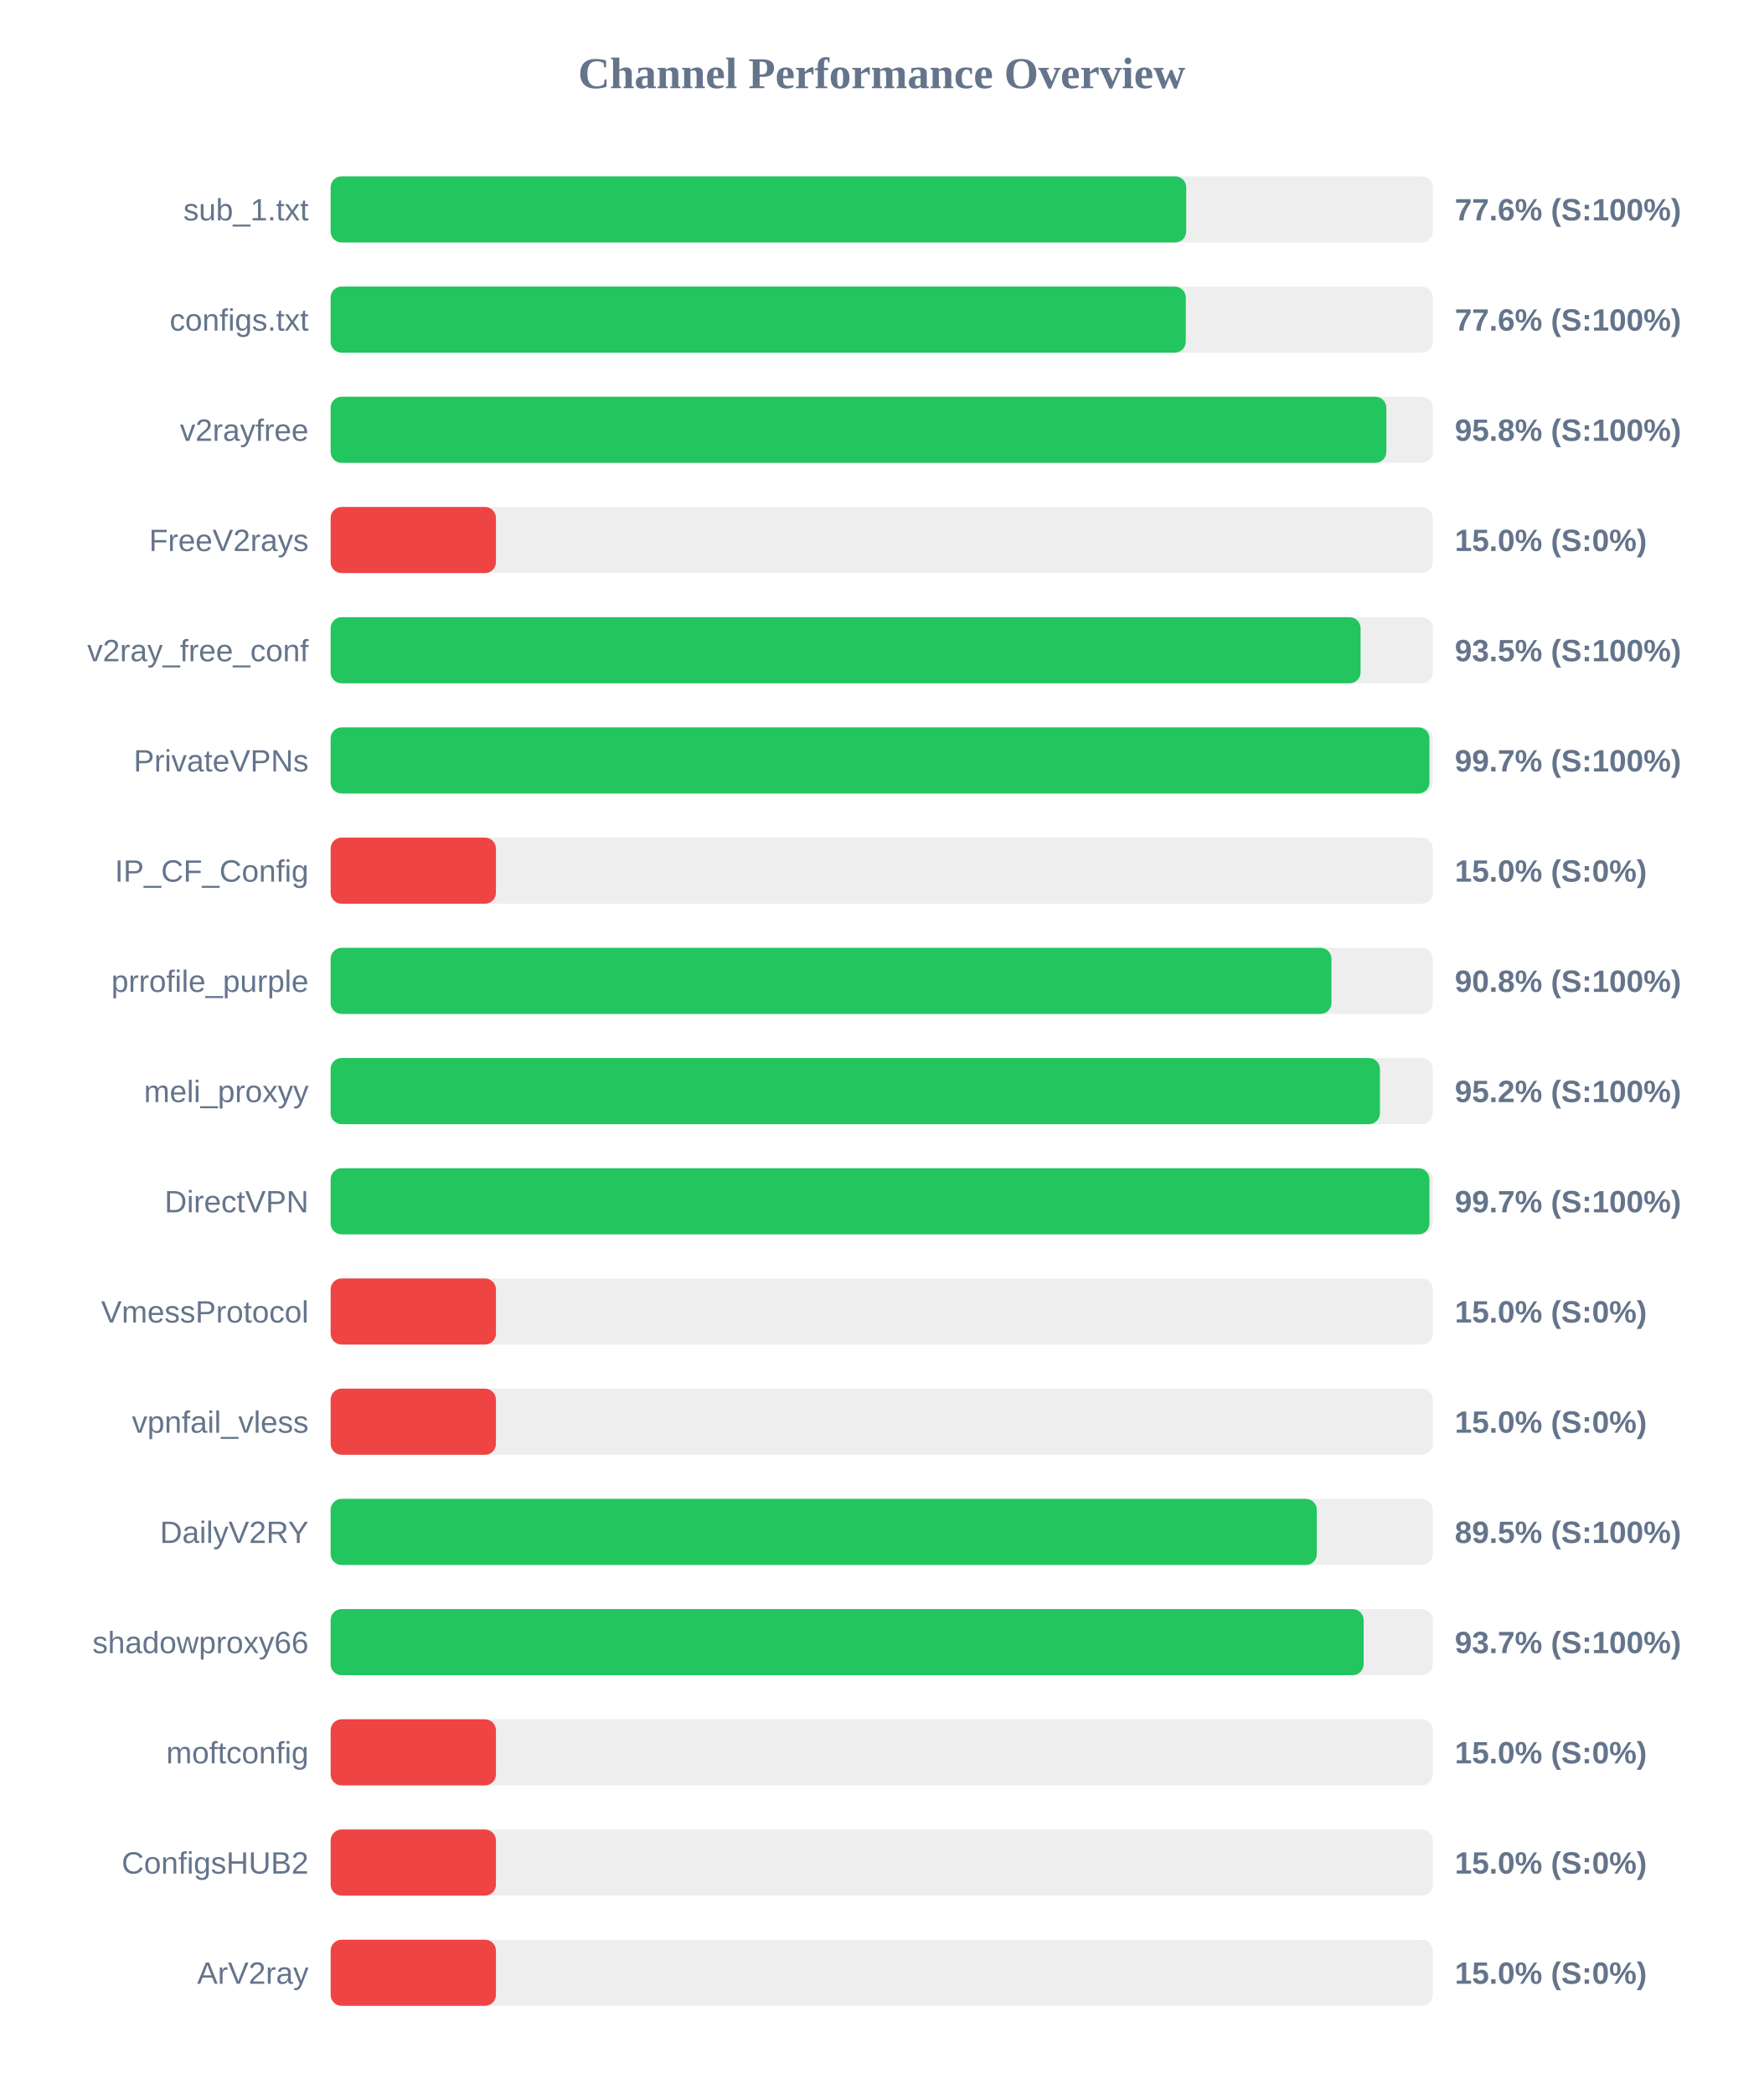
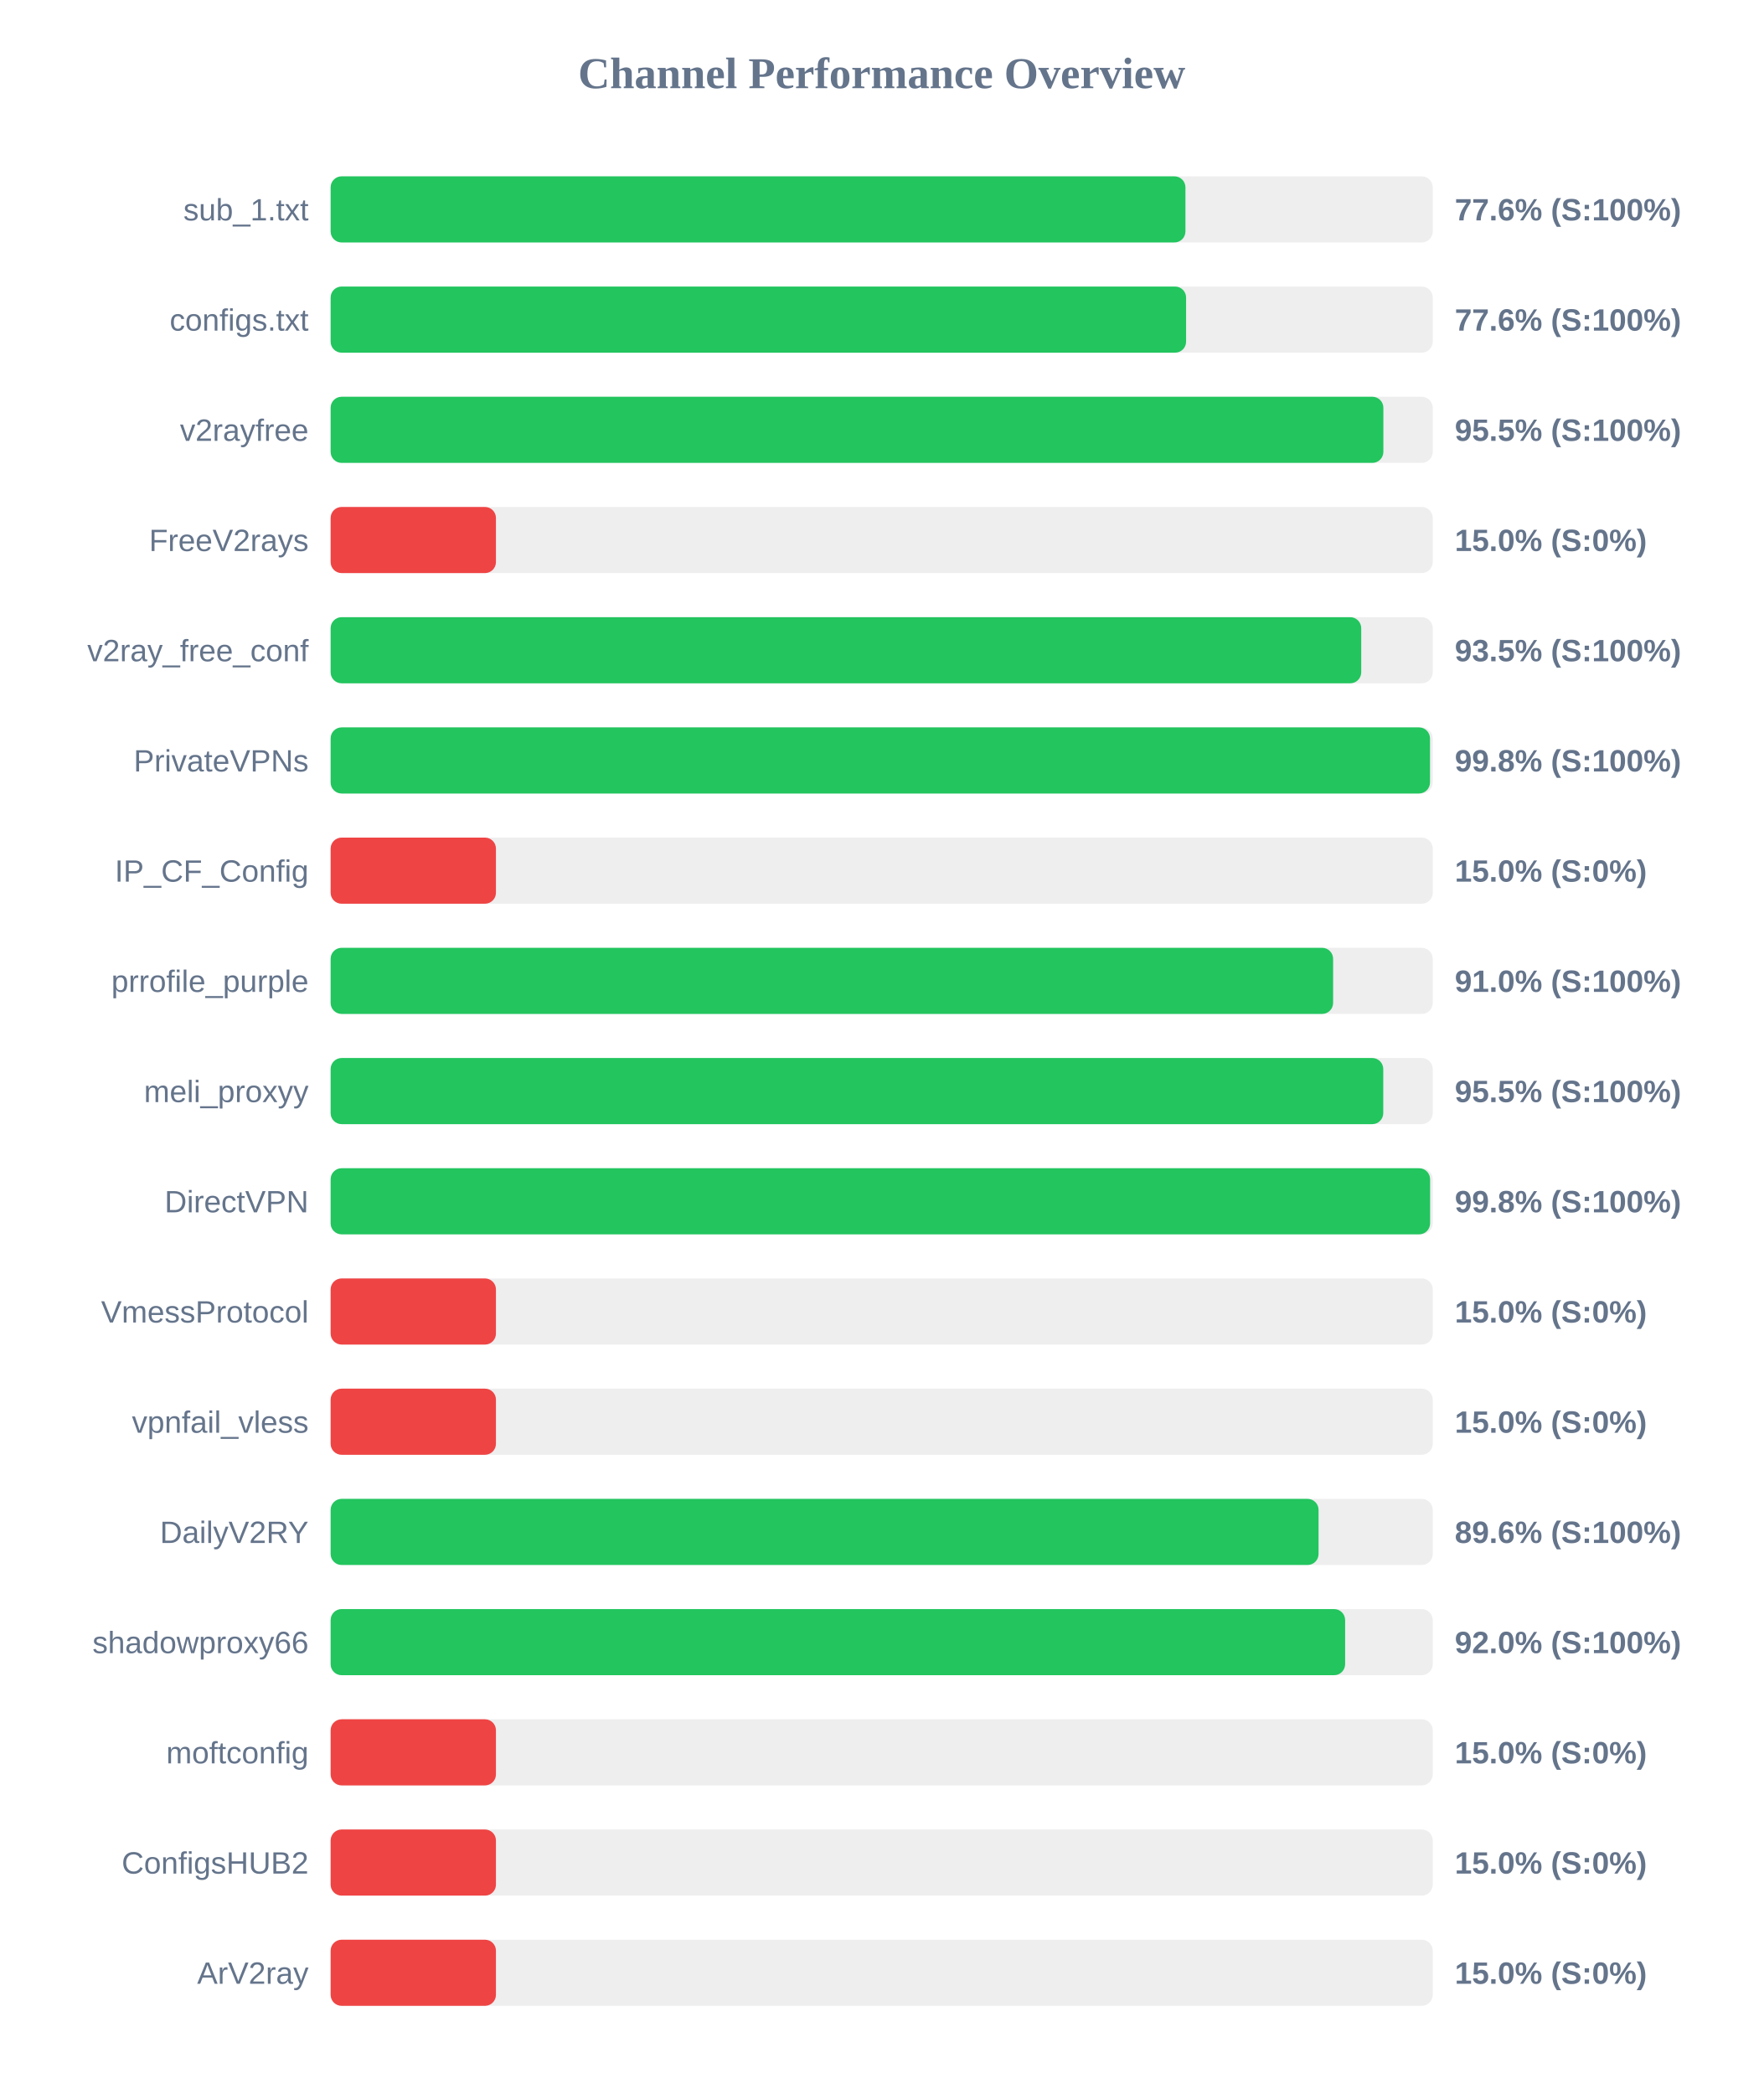
<svg xmlns="http://www.w3.org/2000/svg" width="800" height="950" version="1.1">
  <style>
        .row { font: 14px Arial; fill: #64748b; }
        .score { font: bold 14px Arial; fill: #64748b; }
    </style>
  <text x="400" y="40" text-anchor="middle" font-size="20px" font-weight="bold" fill="#64748b">Channel Performance Overview</text>
  <rect x="150" y="80" width="500" height="30" fill="#eee" rx="5" />
-   <rect x="150" y="80" width="388.15" height="30" fill="#22c55e" rx="5" />
+   <rect x="150" y="80" width="387.8" height="30" fill="#22c55e" rx="5" />
  <text x="140" y="100" text-anchor="end" class="row">sub_1.txt</text>
  <text x="660" y="100" text-anchor="start" class="score">77.6% (S:100%)</text>
  <rect x="150" y="130" width="500" height="30" fill="#eee" rx="5" />
-   <rect x="150" y="130" width="387.95" height="30" fill="#22c55e" rx="5" />
+   <rect x="150" y="130" width="388.1" height="30" fill="#22c55e" rx="5" />
  <text x="140" y="150" text-anchor="end" class="row">configs.txt</text>
  <text x="660" y="150" text-anchor="start" class="score">77.6% (S:100%)</text>
  <rect x="150" y="180" width="500" height="30" fill="#eee" rx="5" />
-   <rect x="150" y="180" width="478.95" height="30" fill="#22c55e" rx="5" />
+   <rect x="150" y="180" width="477.6" height="30" fill="#22c55e" rx="5" />
  <text x="140" y="200" text-anchor="end" class="row">v2rayfree</text>
-   <text x="660" y="200" text-anchor="start" class="score">95.8% (S:100%)</text>
+   <text x="660" y="200" text-anchor="start" class="score">95.5% (S:100%)</text>
  <rect x="150" y="230" width="500" height="30" fill="#eee" rx="5" />
  <rect x="150" y="230" width="75.0" height="30" fill="#ef4444" rx="5" />
  <text x="140" y="250" text-anchor="end" class="row">FreeV2rays</text>
  <text x="660" y="250" text-anchor="start" class="score">15.0% (S:0%)</text>
  <rect x="150" y="280" width="500" height="30" fill="#eee" rx="5" />
-   <rect x="150" y="280" width="467.25" height="30" fill="#22c55e" rx="5" />
+   <rect x="150" y="280" width="467.55" height="30" fill="#22c55e" rx="5" />
  <text x="140" y="300" text-anchor="end" class="row">v2ray_free_conf</text>
  <text x="660" y="300" text-anchor="start" class="score">93.5% (S:100%)</text>
  <rect x="150" y="330" width="500" height="30" fill="#eee" rx="5" />
-   <rect x="150" y="330" width="498.5" height="30" fill="#22c55e" rx="5" />
+   <rect x="150" y="330" width="498.75" height="30" fill="#22c55e" rx="5" />
  <text x="140" y="350" text-anchor="end" class="row">PrivateVPNs</text>
-   <text x="660" y="350" text-anchor="start" class="score">99.7% (S:100%)</text>
+   <text x="660" y="350" text-anchor="start" class="score">99.8% (S:100%)</text>
  <rect x="150" y="380" width="500" height="30" fill="#eee" rx="5" />
  <rect x="150" y="380" width="75.0" height="30" fill="#ef4444" rx="5" />
  <text x="140" y="400" text-anchor="end" class="row">IP_CF_Config</text>
  <text x="660" y="400" text-anchor="start" class="score">15.0% (S:0%)</text>
  <rect x="150" y="430" width="500" height="30" fill="#eee" rx="5" />
-   <rect x="150" y="430" width="454.05" height="30" fill="#22c55e" rx="5" />
+   <rect x="150" y="430" width="454.8" height="30" fill="#22c55e" rx="5" />
  <text x="140" y="450" text-anchor="end" class="row">prrofile_purple</text>
-   <text x="660" y="450" text-anchor="start" class="score">90.8% (S:100%)</text>
+   <text x="660" y="450" text-anchor="start" class="score">91.0% (S:100%)</text>
  <rect x="150" y="480" width="500" height="30" fill="#eee" rx="5" />
-   <rect x="150" y="480" width="476.05" height="30" fill="#22c55e" rx="5" />
+   <rect x="150" y="480" width="477.55" height="30" fill="#22c55e" rx="5" />
  <text x="140" y="500" text-anchor="end" class="row">meli_proxyy</text>
-   <text x="660" y="500" text-anchor="start" class="score">95.2% (S:100%)</text>
+   <text x="660" y="500" text-anchor="start" class="score">95.5% (S:100%)</text>
  <rect x="150" y="530" width="500" height="30" fill="#eee" rx="5" />
-   <rect x="150" y="530" width="498.5" height="30" fill="#22c55e" rx="5" />
+   <rect x="150" y="530" width="498.8" height="30" fill="#22c55e" rx="5" />
  <text x="140" y="550" text-anchor="end" class="row">DirectVPN</text>
-   <text x="660" y="550" text-anchor="start" class="score">99.7% (S:100%)</text>
+   <text x="660" y="550" text-anchor="start" class="score">99.8% (S:100%)</text>
  <rect x="150" y="580" width="500" height="30" fill="#eee" rx="5" />
  <rect x="150" y="580" width="75.0" height="30" fill="#ef4444" rx="5" />
  <text x="140" y="600" text-anchor="end" class="row">VmessProtocol</text>
  <text x="660" y="600" text-anchor="start" class="score">15.0% (S:0%)</text>
  <rect x="150" y="630" width="500" height="30" fill="#eee" rx="5" />
  <rect x="150" y="630" width="75.0" height="30" fill="#ef4444" rx="5" />
  <text x="140" y="650" text-anchor="end" class="row">vpnfail_vless</text>
  <text x="660" y="650" text-anchor="start" class="score">15.0% (S:0%)</text>
  <rect x="150" y="680" width="500" height="30" fill="#eee" rx="5" />
-   <rect x="150" y="680" width="447.4" height="30" fill="#22c55e" rx="5" />
+   <rect x="150" y="680" width="448.2" height="30" fill="#22c55e" rx="5" />
  <text x="140" y="700" text-anchor="end" class="row">DailyV2RY</text>
-   <text x="660" y="700" text-anchor="start" class="score">89.5% (S:100%)</text>
+   <text x="660" y="700" text-anchor="start" class="score">89.6% (S:100%)</text>
  <rect x="150" y="730" width="500" height="30" fill="#eee" rx="5" />
-   <rect x="150" y="730" width="468.65" height="30" fill="#22c55e" rx="5" />
+   <rect x="150" y="730" width="460.25" height="30" fill="#22c55e" rx="5" />
  <text x="140" y="750" text-anchor="end" class="row">shadowproxy66</text>
-   <text x="660" y="750" text-anchor="start" class="score">93.7% (S:100%)</text>
+   <text x="660" y="750" text-anchor="start" class="score">92.0% (S:100%)</text>
  <rect x="150" y="780" width="500" height="30" fill="#eee" rx="5" />
  <rect x="150" y="780" width="75.0" height="30" fill="#ef4444" rx="5" />
  <text x="140" y="800" text-anchor="end" class="row">moftconfig</text>
  <text x="660" y="800" text-anchor="start" class="score">15.0% (S:0%)</text>
  <rect x="150" y="830" width="500" height="30" fill="#eee" rx="5" />
  <rect x="150" y="830" width="75.0" height="30" fill="#ef4444" rx="5" />
  <text x="140" y="850" text-anchor="end" class="row">ConfigsHUB2</text>
  <text x="660" y="850" text-anchor="start" class="score">15.0% (S:0%)</text>
  <rect x="150" y="880" width="500" height="30" fill="#eee" rx="5" />
  <rect x="150" y="880" width="75.0" height="30" fill="#ef4444" rx="5" />
  <text x="140" y="900" text-anchor="end" class="row">ArV2ray</text>
  <text x="660" y="900" text-anchor="start" class="score">15.0% (S:0%)</text>
</svg>
